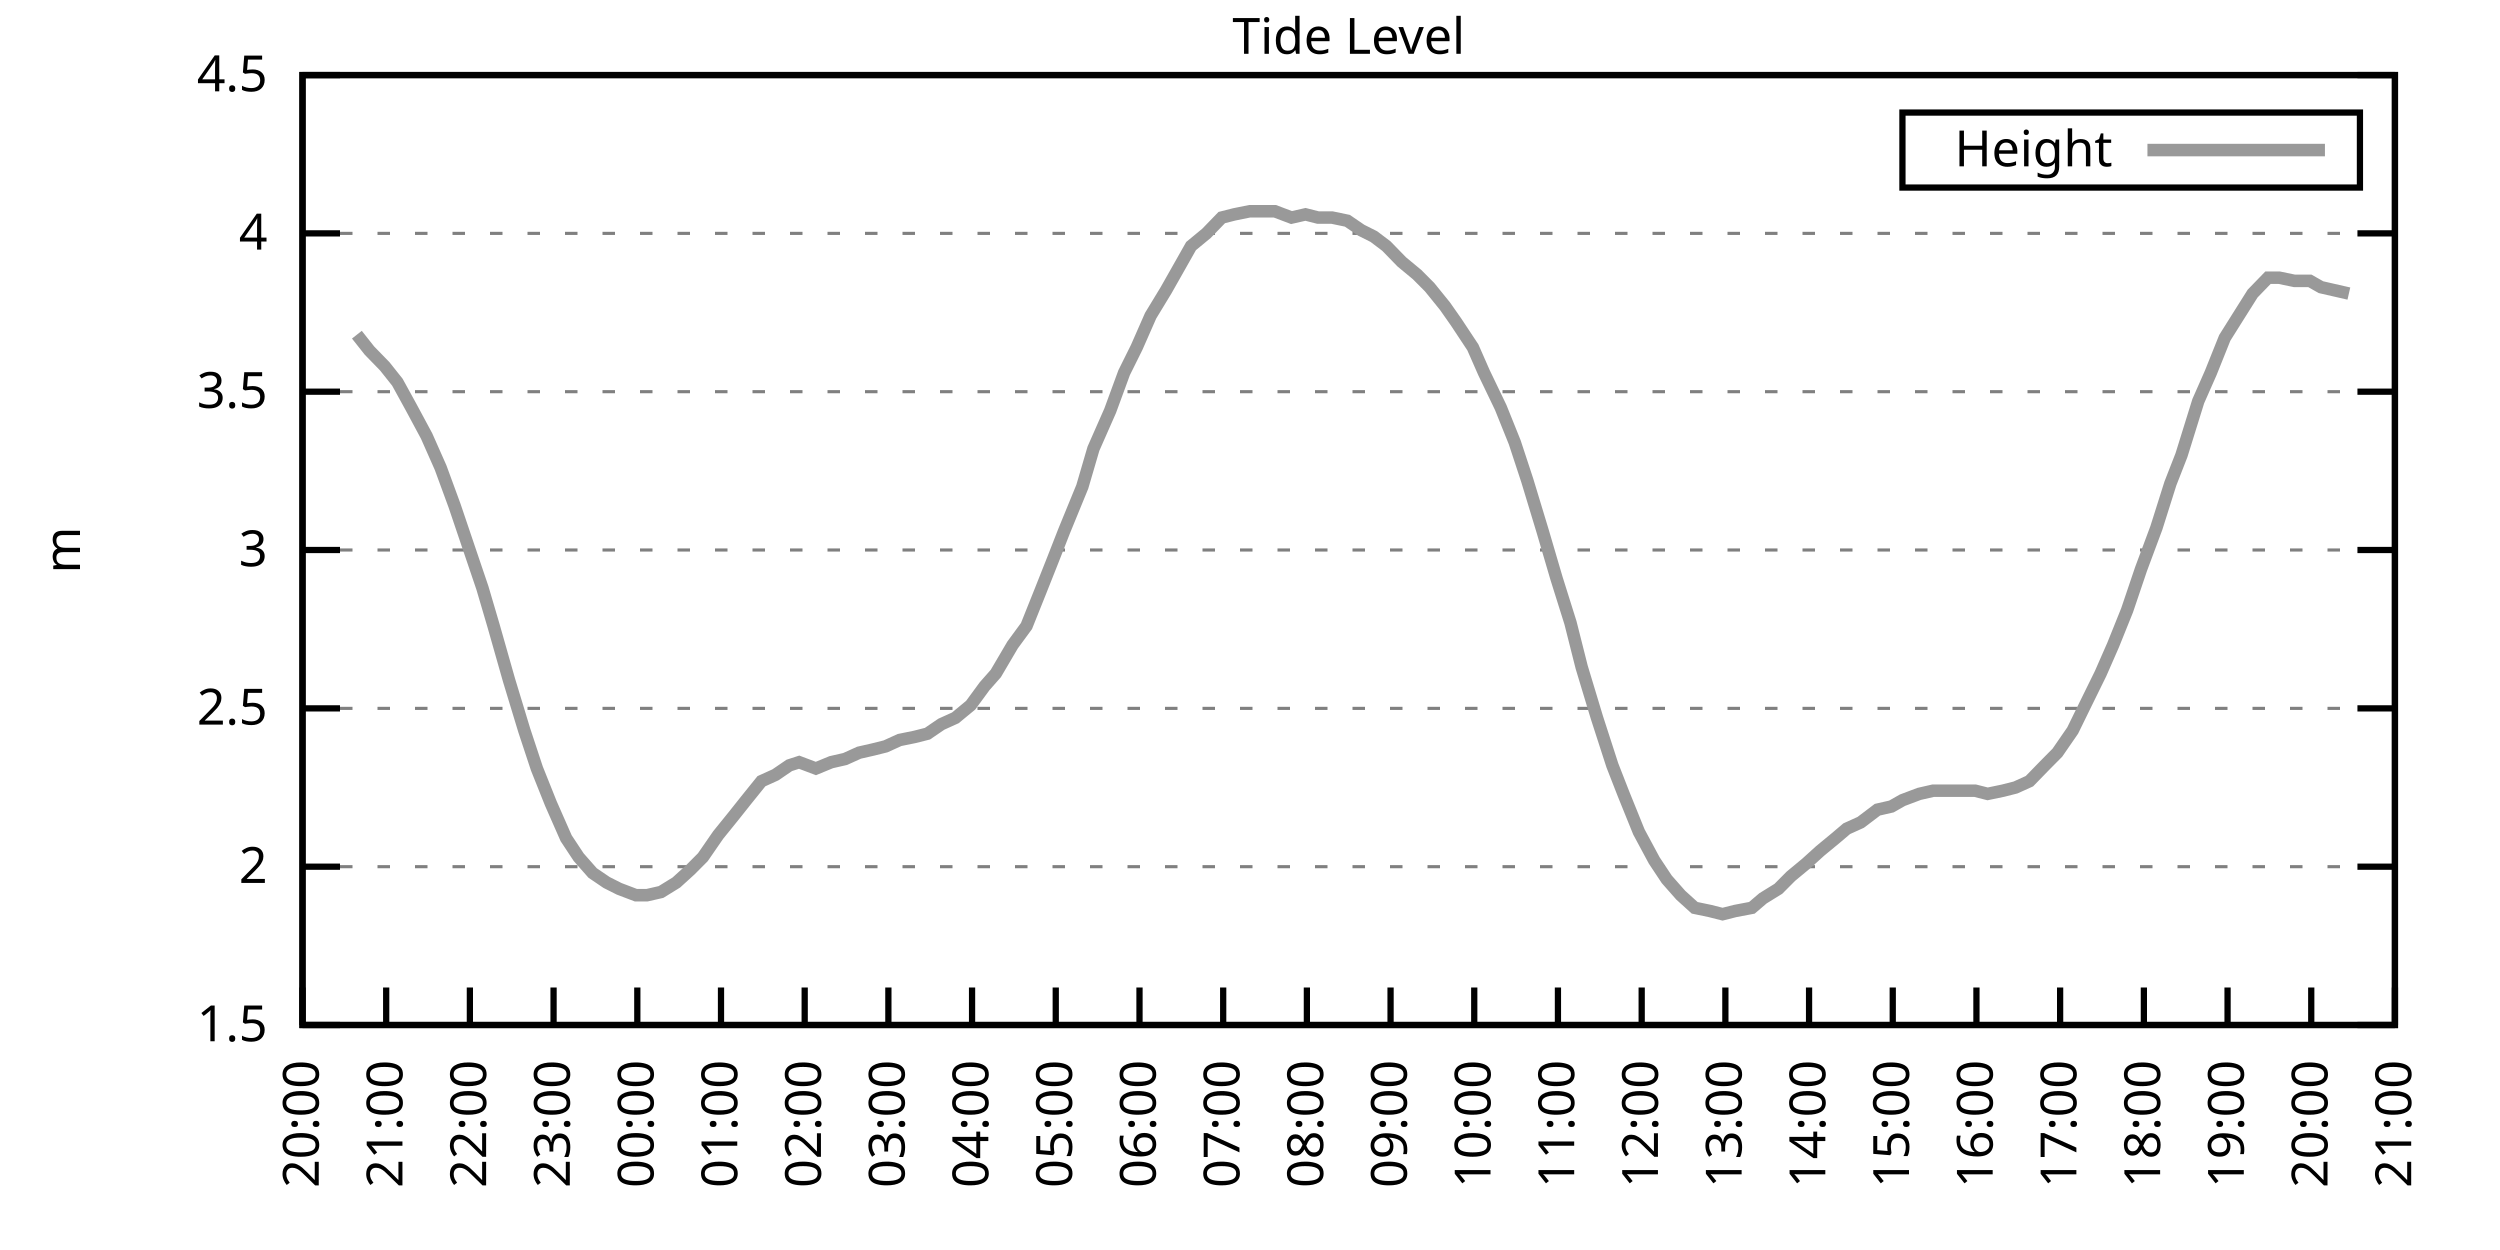
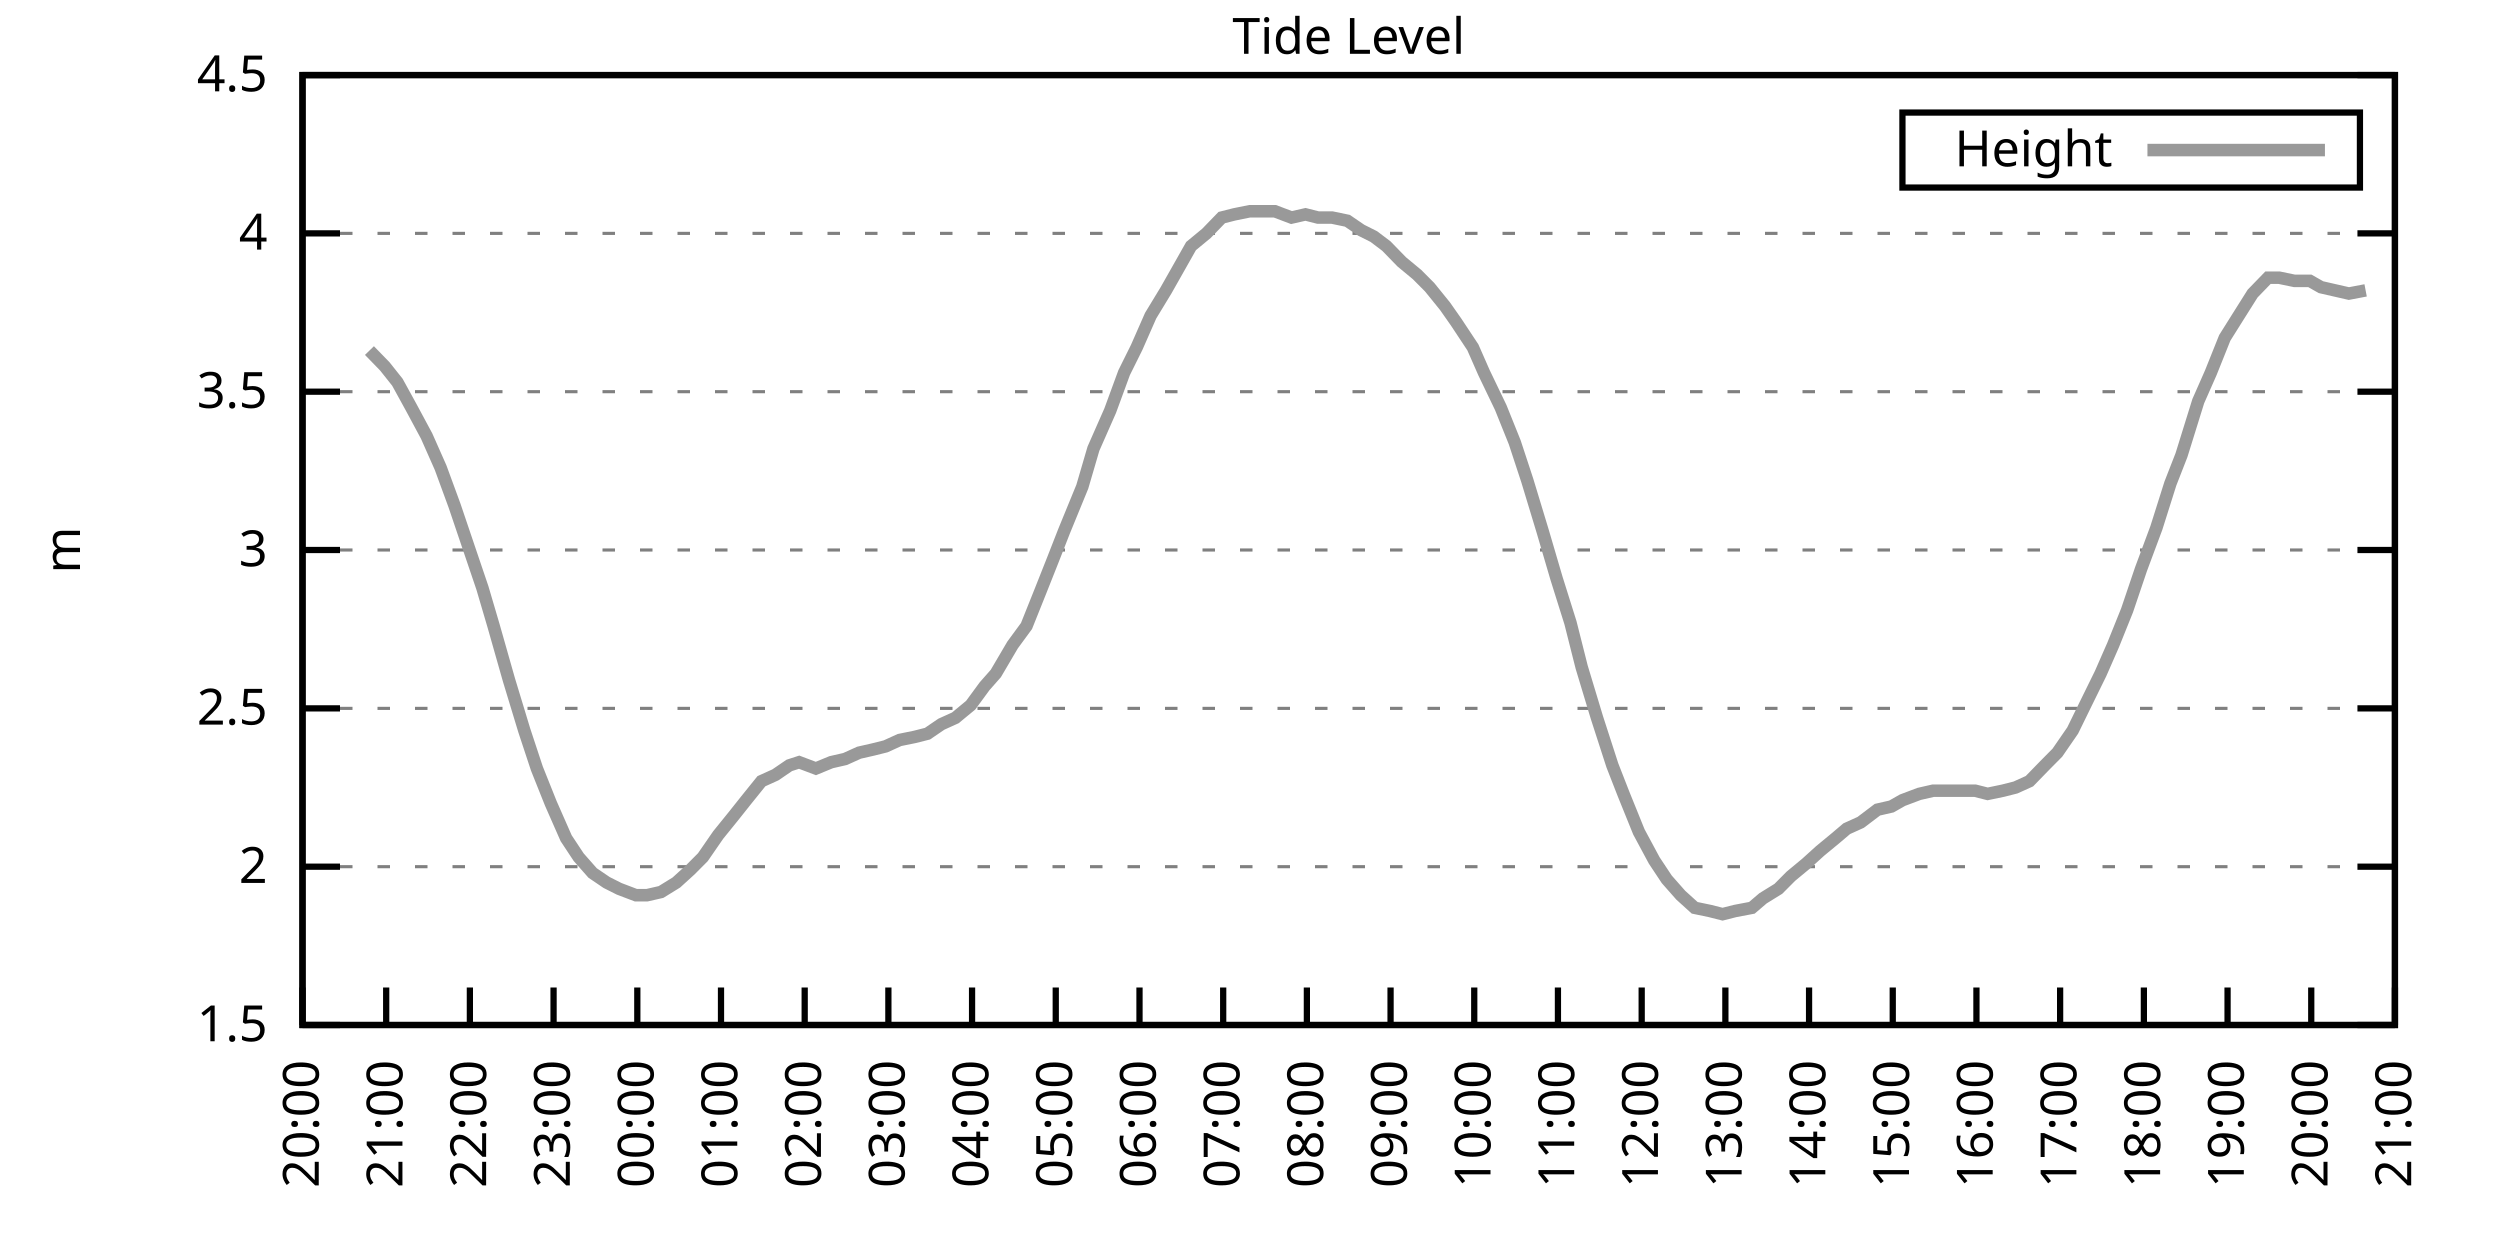
<svg xmlns="http://www.w3.org/2000/svg" xmlns:xlink="http://www.w3.org/1999/xlink" width="400" height="200" viewBox="0 0 400 200">
  <g id="gnuplot_canvas">
    <rect x="0" y="0" width="400" height="200" fill="none" />
    <defs>
      <circle id="gpDot" r="0.5" stroke-width="0.5" stroke="currentColor" />
      <path id="gpPt0" stroke-width="0.333" stroke="currentColor" d="M-1,0 h2 M0,-1 v2" />
      <path id="gpPt1" stroke-width="0.333" stroke="currentColor" d="M-1,-1 L1,1 M1,-1 L-1,1" />
      <path id="gpPt2" stroke-width="0.333" stroke="currentColor" d="M-1,0 L1,0 M0,-1 L0,1 M-1,-1 L1,1 M-1,1 L1,-1" />
      <rect id="gpPt3" stroke-width="0.333" stroke="currentColor" x="-1" y="-1" width="2" height="2" />
      <rect id="gpPt4" stroke-width="0.333" stroke="currentColor" fill="currentColor" x="-1" y="-1" width="2" height="2" />
      <circle id="gpPt5" stroke-width="0.333" stroke="currentColor" cx="0" cy="0" r="1" />
      <use xlink:href="#gpPt5" id="gpPt6" fill="currentColor" stroke="none" />
      <path id="gpPt7" stroke-width="0.333" stroke="currentColor" d="M0,-1.33 L-1.33,0.67 L1.33,0.67 z" />
      <use xlink:href="#gpPt7" id="gpPt8" fill="currentColor" stroke="none" />
      <use xlink:href="#gpPt7" id="gpPt9" stroke="currentColor" transform="rotate(180)" />
      <use xlink:href="#gpPt9" id="gpPt10" fill="currentColor" stroke="none" />
      <use xlink:href="#gpPt3" id="gpPt11" stroke="currentColor" transform="rotate(45)" />
      <use xlink:href="#gpPt11" id="gpPt12" fill="currentColor" stroke="none" />
      <path id="gpPt13" stroke-width="0.333" stroke="currentColor" d="M0,1.330 L1.265,0.411 L0.782,-1.067 L-0.782,-1.076 L-1.265,0.411 z" />
      <use xlink:href="#gpPt13" id="gpPt14" fill="currentColor" stroke="none" />
      <filter id="textbox" filterUnits="objectBoundingBox" x="0" y="0" height="1" width="1">
        <feFlood flood-color="white" flood-opacity="1" result="bgnd" />
        <feComposite in="SourceGraphic" in2="bgnd" operator="atop" />
      </filter>
      <filter id="greybox" filterUnits="objectBoundingBox" x="0" y="0" height="1" width="1">
        <feFlood flood-color="lightgrey" flood-opacity="1" result="grey" />
        <feComposite in="SourceGraphic" in2="grey" operator="atop" />
      </filter>
    </defs>
    <g fill="none" color="white" stroke="currentColor" stroke-width="1.00" stroke-linecap="butt" stroke-linejoin="miter">
</g>
    <g fill="none" color="black" stroke="currentColor" stroke-width="1.00" stroke-linecap="butt" stroke-linejoin="miter">
      <g stroke="none" shape-rendering="crispEdges">
        <polygon fill="rgb(255, 255, 255)" points="48.40,164.00 383.18,164.00 383.18,12.02 48.40,12.02 " />
      </g>
    </g>
    <g fill="none" color="black" stroke="currentColor" stroke-width="1.00" stroke-linecap="butt" stroke-linejoin="miter">
</g>
    <g fill="none" color="black" stroke="black" stroke-width="0.50" stroke-linecap="butt" stroke-linejoin="miter">
</g>
    <g fill="none" color="gray" stroke="currentColor" stroke-width="0.50" stroke-linecap="butt" stroke-linejoin="miter">
      <path stroke="gray" stroke-dasharray="2,4" class="gridline" d="M48.40,164.00 L383.19,164.00  " />
    </g>
    <g fill="none" color="gray" stroke="gray" stroke-width="1.00" stroke-linecap="butt" stroke-linejoin="miter">
</g>
    <g fill="none" color="black" stroke="currentColor" stroke-width="1.00" stroke-linecap="butt" stroke-linejoin="miter">
      <path stroke="black" d="M48.40,164.00 L54.40,164.00 M383.19,164.00 L377.19,164.00  " />
      <g transform="translate(42.80,166.60)" stroke="none" fill="black" font-family="Sans" font-size="8.00" text-anchor="end">
        <text>
          <tspan font-family="Sans"> 1.5</tspan>
        </text>
      </g>
    </g>
    <g fill="none" color="black" stroke="currentColor" stroke-width="1.00" stroke-linecap="butt" stroke-linejoin="miter">
</g>
    <g fill="none" color="black" stroke="black" stroke-width="0.50" stroke-linecap="butt" stroke-linejoin="miter">
</g>
    <g fill="none" color="gray" stroke="currentColor" stroke-width="0.50" stroke-linecap="butt" stroke-linejoin="miter">
      <path stroke="gray" stroke-dasharray="2,4" class="gridline" d="M48.40,138.67 L383.19,138.67  " />
    </g>
    <g fill="none" color="gray" stroke="gray" stroke-width="1.00" stroke-linecap="butt" stroke-linejoin="miter">
</g>
    <g fill="none" color="black" stroke="currentColor" stroke-width="1.00" stroke-linecap="butt" stroke-linejoin="miter">
      <path stroke="black" d="M48.40,138.67 L54.40,138.67 M383.19,138.67 L377.19,138.67  " />
      <g transform="translate(42.80,141.27)" stroke="none" fill="black" font-family="Sans" font-size="8.00" text-anchor="end">
        <text>
          <tspan font-family="Sans"> 2</tspan>
        </text>
      </g>
    </g>
    <g fill="none" color="black" stroke="currentColor" stroke-width="1.00" stroke-linecap="butt" stroke-linejoin="miter">
</g>
    <g fill="none" color="black" stroke="black" stroke-width="0.50" stroke-linecap="butt" stroke-linejoin="miter">
</g>
    <g fill="none" color="gray" stroke="currentColor" stroke-width="0.50" stroke-linecap="butt" stroke-linejoin="miter">
      <path stroke="gray" stroke-dasharray="2,4" class="gridline" d="M48.40,113.34 L383.19,113.34  " />
    </g>
    <g fill="none" color="gray" stroke="gray" stroke-width="1.00" stroke-linecap="butt" stroke-linejoin="miter">
</g>
    <g fill="none" color="black" stroke="currentColor" stroke-width="1.00" stroke-linecap="butt" stroke-linejoin="miter">
      <path stroke="black" d="M48.40,113.34 L54.40,113.34 M383.19,113.34 L377.19,113.34  " />
      <g transform="translate(42.80,115.94)" stroke="none" fill="black" font-family="Sans" font-size="8.00" text-anchor="end">
        <text>
          <tspan font-family="Sans"> 2.5</tspan>
        </text>
      </g>
    </g>
    <g fill="none" color="black" stroke="currentColor" stroke-width="1.00" stroke-linecap="butt" stroke-linejoin="miter">
</g>
    <g fill="none" color="black" stroke="black" stroke-width="0.50" stroke-linecap="butt" stroke-linejoin="miter">
</g>
    <g fill="none" color="gray" stroke="currentColor" stroke-width="0.50" stroke-linecap="butt" stroke-linejoin="miter">
      <path stroke="gray" stroke-dasharray="2,4" class="gridline" d="M48.40,88.00 L383.19,88.00  " />
    </g>
    <g fill="none" color="gray" stroke="gray" stroke-width="1.00" stroke-linecap="butt" stroke-linejoin="miter">
</g>
    <g fill="none" color="black" stroke="currentColor" stroke-width="1.00" stroke-linecap="butt" stroke-linejoin="miter">
      <path stroke="black" d="M48.40,88.00 L54.40,88.00 M383.19,88.00 L377.19,88.00  " />
      <g transform="translate(42.80,90.60)" stroke="none" fill="black" font-family="Sans" font-size="8.00" text-anchor="end">
        <text>
          <tspan font-family="Sans"> 3</tspan>
        </text>
      </g>
    </g>
    <g fill="none" color="black" stroke="currentColor" stroke-width="1.00" stroke-linecap="butt" stroke-linejoin="miter">
</g>
    <g fill="none" color="black" stroke="black" stroke-width="0.50" stroke-linecap="butt" stroke-linejoin="miter">
</g>
    <g fill="none" color="gray" stroke="currentColor" stroke-width="0.50" stroke-linecap="butt" stroke-linejoin="miter">
      <path stroke="gray" stroke-dasharray="2,4" class="gridline" d="M48.40,62.67 L383.19,62.67  " />
    </g>
    <g fill="none" color="gray" stroke="gray" stroke-width="1.00" stroke-linecap="butt" stroke-linejoin="miter">
</g>
    <g fill="none" color="black" stroke="currentColor" stroke-width="1.00" stroke-linecap="butt" stroke-linejoin="miter">
      <path stroke="black" d="M48.40,62.67 L54.40,62.67 M383.19,62.67 L377.19,62.67  " />
      <g transform="translate(42.80,65.27)" stroke="none" fill="black" font-family="Sans" font-size="8.00" text-anchor="end">
        <text>
          <tspan font-family="Sans"> 3.5</tspan>
        </text>
      </g>
    </g>
    <g fill="none" color="black" stroke="currentColor" stroke-width="1.00" stroke-linecap="butt" stroke-linejoin="miter">
</g>
    <g fill="none" color="black" stroke="black" stroke-width="0.50" stroke-linecap="butt" stroke-linejoin="miter">
</g>
    <g fill="none" color="gray" stroke="currentColor" stroke-width="0.50" stroke-linecap="butt" stroke-linejoin="miter">
      <path stroke="gray" stroke-dasharray="2,4" class="gridline" d="M48.40,37.34 L383.19,37.34  " />
    </g>
    <g fill="none" color="gray" stroke="gray" stroke-width="1.00" stroke-linecap="butt" stroke-linejoin="miter">
</g>
    <g fill="none" color="black" stroke="currentColor" stroke-width="1.00" stroke-linecap="butt" stroke-linejoin="miter">
      <path stroke="black" d="M48.40,37.34 L54.40,37.34 M383.19,37.34 L377.19,37.34  " />
      <g transform="translate(42.80,39.94)" stroke="none" fill="black" font-family="Sans" font-size="8.00" text-anchor="end">
        <text>
          <tspan font-family="Sans"> 4</tspan>
        </text>
      </g>
    </g>
    <g fill="none" color="black" stroke="currentColor" stroke-width="1.00" stroke-linecap="butt" stroke-linejoin="miter">
</g>
    <g fill="none" color="black" stroke="black" stroke-width="0.50" stroke-linecap="butt" stroke-linejoin="miter">
</g>
    <g fill="none" color="gray" stroke="currentColor" stroke-width="0.50" stroke-linecap="butt" stroke-linejoin="miter">
      <path stroke="gray" stroke-dasharray="2,4" class="gridline" d="M48.40,12.01 L383.19,12.01  " />
    </g>
    <g fill="none" color="gray" stroke="gray" stroke-width="1.00" stroke-linecap="butt" stroke-linejoin="miter">
</g>
    <g fill="none" color="black" stroke="currentColor" stroke-width="1.00" stroke-linecap="butt" stroke-linejoin="miter">
      <path stroke="black" d="M48.40,12.01 L54.40,12.01 M383.19,12.01 L377.19,12.01  " />
      <g transform="translate(42.80,14.61)" stroke="none" fill="black" font-family="Sans" font-size="8.00" text-anchor="end">
        <text>
          <tspan font-family="Sans"> 4.5</tspan>
        </text>
      </g>
    </g>
    <g fill="none" color="black" stroke="currentColor" stroke-width="1.00" stroke-linecap="butt" stroke-linejoin="miter">
      <path stroke="black" d="M48.40,164.00 L48.40,158.00  " />
      <g transform="translate(51.00,169.60) rotate(270.00)" stroke="none" fill="black" font-family="Sans" font-size="8.00" text-anchor="end">
        <text>
          <tspan font-family="Sans">20:00</tspan>
        </text>
      </g>
    </g>
    <g fill="none" color="black" stroke="currentColor" stroke-width="1.00" stroke-linecap="butt" stroke-linejoin="miter">
      <path stroke="black" d="M61.79,164.00 L61.79,158.00  " />
      <g transform="translate(64.39,169.60) rotate(270.00)" stroke="none" fill="black" font-family="Sans" font-size="8.00" text-anchor="end">
        <text>
          <tspan font-family="Sans">21:00</tspan>
        </text>
      </g>
    </g>
    <g fill="none" color="black" stroke="currentColor" stroke-width="1.00" stroke-linecap="butt" stroke-linejoin="miter">
      <path stroke="black" d="M75.18,164.00 L75.18,158.00  " />
      <g transform="translate(77.78,169.60) rotate(270.00)" stroke="none" fill="black" font-family="Sans" font-size="8.00" text-anchor="end">
        <text>
          <tspan font-family="Sans">22:00</tspan>
        </text>
      </g>
    </g>
    <g fill="none" color="black" stroke="currentColor" stroke-width="1.00" stroke-linecap="butt" stroke-linejoin="miter">
      <path stroke="black" d="M88.57,164.00 L88.57,158.00  " />
      <g transform="translate(91.17,169.60) rotate(270.00)" stroke="none" fill="black" font-family="Sans" font-size="8.00" text-anchor="end">
        <text>
          <tspan font-family="Sans">23:00</tspan>
        </text>
      </g>
    </g>
    <g fill="none" color="black" stroke="currentColor" stroke-width="1.00" stroke-linecap="butt" stroke-linejoin="miter">
      <path stroke="black" d="M101.97,164.00 L101.97,158.00  " />
      <g transform="translate(104.57,169.60) rotate(270.00)" stroke="none" fill="black" font-family="Sans" font-size="8.00" text-anchor="end">
        <text>
          <tspan font-family="Sans">00:00</tspan>
        </text>
      </g>
    </g>
    <g fill="none" color="black" stroke="currentColor" stroke-width="1.00" stroke-linecap="butt" stroke-linejoin="miter">
      <path stroke="black" d="M115.36,164.00 L115.36,158.00  " />
      <g transform="translate(117.96,169.60) rotate(270.00)" stroke="none" fill="black" font-family="Sans" font-size="8.00" text-anchor="end">
        <text>
          <tspan font-family="Sans">01:00</tspan>
        </text>
      </g>
    </g>
    <g fill="none" color="black" stroke="currentColor" stroke-width="1.00" stroke-linecap="butt" stroke-linejoin="miter">
      <path stroke="black" d="M128.75,164.00 L128.75,158.00  " />
      <g transform="translate(131.35,169.60) rotate(270.00)" stroke="none" fill="black" font-family="Sans" font-size="8.00" text-anchor="end">
        <text>
          <tspan font-family="Sans">02:00</tspan>
        </text>
      </g>
    </g>
    <g fill="none" color="black" stroke="currentColor" stroke-width="1.00" stroke-linecap="butt" stroke-linejoin="miter">
      <path stroke="black" d="M142.14,164.00 L142.14,158.00  " />
      <g transform="translate(144.74,169.60) rotate(270.00)" stroke="none" fill="black" font-family="Sans" font-size="8.00" text-anchor="end">
        <text>
          <tspan font-family="Sans">03:00</tspan>
        </text>
      </g>
    </g>
    <g fill="none" color="black" stroke="currentColor" stroke-width="1.00" stroke-linecap="butt" stroke-linejoin="miter">
      <path stroke="black" d="M155.53,164.00 L155.53,158.00  " />
      <g transform="translate(158.13,169.60) rotate(270.00)" stroke="none" fill="black" font-family="Sans" font-size="8.00" text-anchor="end">
        <text>
          <tspan font-family="Sans">04:00</tspan>
        </text>
      </g>
    </g>
    <g fill="none" color="black" stroke="currentColor" stroke-width="1.00" stroke-linecap="butt" stroke-linejoin="miter">
      <path stroke="black" d="M168.92,164.00 L168.92,158.00  " />
      <g transform="translate(171.52,169.60) rotate(270.00)" stroke="none" fill="black" font-family="Sans" font-size="8.00" text-anchor="end">
        <text>
          <tspan font-family="Sans">05:00</tspan>
        </text>
      </g>
    </g>
    <g fill="none" color="black" stroke="currentColor" stroke-width="1.00" stroke-linecap="butt" stroke-linejoin="miter">
      <path stroke="black" d="M182.32,164.00 L182.32,158.00  " />
      <g transform="translate(184.92,169.60) rotate(270.00)" stroke="none" fill="black" font-family="Sans" font-size="8.00" text-anchor="end">
        <text>
          <tspan font-family="Sans">06:00</tspan>
        </text>
      </g>
    </g>
    <g fill="none" color="black" stroke="currentColor" stroke-width="1.00" stroke-linecap="butt" stroke-linejoin="miter">
      <path stroke="black" d="M195.71,164.00 L195.71,158.00  " />
      <g transform="translate(198.31,169.60) rotate(270.00)" stroke="none" fill="black" font-family="Sans" font-size="8.00" text-anchor="end">
        <text>
          <tspan font-family="Sans">07:00</tspan>
        </text>
      </g>
    </g>
    <g fill="none" color="black" stroke="currentColor" stroke-width="1.00" stroke-linecap="butt" stroke-linejoin="miter">
      <path stroke="black" d="M209.10,164.00 L209.10,158.00  " />
      <g transform="translate(211.70,169.60) rotate(270.00)" stroke="none" fill="black" font-family="Sans" font-size="8.00" text-anchor="end">
        <text>
          <tspan font-family="Sans">08:00</tspan>
        </text>
      </g>
    </g>
    <g fill="none" color="black" stroke="currentColor" stroke-width="1.00" stroke-linecap="butt" stroke-linejoin="miter">
      <path stroke="black" d="M222.49,164.00 L222.49,158.00  " />
      <g transform="translate(225.09,169.60) rotate(270.00)" stroke="none" fill="black" font-family="Sans" font-size="8.00" text-anchor="end">
        <text>
          <tspan font-family="Sans">09:00</tspan>
        </text>
      </g>
    </g>
    <g fill="none" color="black" stroke="currentColor" stroke-width="1.00" stroke-linecap="butt" stroke-linejoin="miter">
      <path stroke="black" d="M235.88,164.00 L235.88,158.00  " />
      <g transform="translate(238.48,169.60) rotate(270.00)" stroke="none" fill="black" font-family="Sans" font-size="8.00" text-anchor="end">
        <text>
          <tspan font-family="Sans">10:00</tspan>
        </text>
      </g>
    </g>
    <g fill="none" color="black" stroke="currentColor" stroke-width="1.00" stroke-linecap="butt" stroke-linejoin="miter">
      <path stroke="black" d="M249.27,164.00 L249.27,158.00  " />
      <g transform="translate(251.87,169.60) rotate(270.00)" stroke="none" fill="black" font-family="Sans" font-size="8.00" text-anchor="end">
        <text>
          <tspan font-family="Sans">11:00</tspan>
        </text>
      </g>
    </g>
    <g fill="none" color="black" stroke="currentColor" stroke-width="1.00" stroke-linecap="butt" stroke-linejoin="miter">
      <path stroke="black" d="M262.67,164.00 L262.67,158.00  " />
      <g transform="translate(265.27,169.60) rotate(270.00)" stroke="none" fill="black" font-family="Sans" font-size="8.00" text-anchor="end">
        <text>
          <tspan font-family="Sans">12:00</tspan>
        </text>
      </g>
    </g>
    <g fill="none" color="black" stroke="currentColor" stroke-width="1.00" stroke-linecap="butt" stroke-linejoin="miter">
      <path stroke="black" d="M276.06,164.00 L276.06,158.00  " />
      <g transform="translate(278.66,169.60) rotate(270.00)" stroke="none" fill="black" font-family="Sans" font-size="8.00" text-anchor="end">
        <text>
          <tspan font-family="Sans">13:00</tspan>
        </text>
      </g>
    </g>
    <g fill="none" color="black" stroke="currentColor" stroke-width="1.00" stroke-linecap="butt" stroke-linejoin="miter">
      <path stroke="black" d="M289.45,164.00 L289.45,158.00  " />
      <g transform="translate(292.05,169.60) rotate(270.00)" stroke="none" fill="black" font-family="Sans" font-size="8.00" text-anchor="end">
        <text>
          <tspan font-family="Sans">14:00</tspan>
        </text>
      </g>
    </g>
    <g fill="none" color="black" stroke="currentColor" stroke-width="1.00" stroke-linecap="butt" stroke-linejoin="miter">
      <path stroke="black" d="M302.84,164.00 L302.84,158.00  " />
      <g transform="translate(305.44,169.60) rotate(270.00)" stroke="none" fill="black" font-family="Sans" font-size="8.00" text-anchor="end">
        <text>
          <tspan font-family="Sans">15:00</tspan>
        </text>
      </g>
    </g>
    <g fill="none" color="black" stroke="currentColor" stroke-width="1.00" stroke-linecap="butt" stroke-linejoin="miter">
      <path stroke="black" d="M316.23,164.00 L316.23,158.00  " />
      <g transform="translate(318.83,169.60) rotate(270.00)" stroke="none" fill="black" font-family="Sans" font-size="8.00" text-anchor="end">
        <text>
          <tspan font-family="Sans">16:00</tspan>
        </text>
      </g>
    </g>
    <g fill="none" color="black" stroke="currentColor" stroke-width="1.00" stroke-linecap="butt" stroke-linejoin="miter">
      <path stroke="black" d="M329.62,164.00 L329.62,158.00  " />
      <g transform="translate(332.22,169.60) rotate(270.00)" stroke="none" fill="black" font-family="Sans" font-size="8.00" text-anchor="end">
        <text>
          <tspan font-family="Sans">17:00</tspan>
        </text>
      </g>
    </g>
    <g fill="none" color="black" stroke="currentColor" stroke-width="1.00" stroke-linecap="butt" stroke-linejoin="miter">
      <path stroke="black" d="M343.02,164.00 L343.02,158.00  " />
      <g transform="translate(345.62,169.60) rotate(270.00)" stroke="none" fill="black" font-family="Sans" font-size="8.00" text-anchor="end">
        <text>
          <tspan font-family="Sans">18:00</tspan>
        </text>
      </g>
    </g>
    <g fill="none" color="black" stroke="currentColor" stroke-width="1.00" stroke-linecap="butt" stroke-linejoin="miter">
      <path stroke="black" d="M356.41,164.00 L356.41,158.00  " />
      <g transform="translate(359.01,169.60) rotate(270.00)" stroke="none" fill="black" font-family="Sans" font-size="8.00" text-anchor="end">
        <text>
          <tspan font-family="Sans">19:00</tspan>
        </text>
      </g>
    </g>
    <g fill="none" color="black" stroke="currentColor" stroke-width="1.00" stroke-linecap="butt" stroke-linejoin="miter">
      <path stroke="black" d="M369.80,164.00 L369.80,158.00  " />
      <g transform="translate(372.40,169.60) rotate(270.00)" stroke="none" fill="black" font-family="Sans" font-size="8.00" text-anchor="end">
        <text>
          <tspan font-family="Sans">20:00</tspan>
        </text>
      </g>
    </g>
    <g fill="none" color="black" stroke="currentColor" stroke-width="1.00" stroke-linecap="butt" stroke-linejoin="miter">
      <path stroke="black" d="M383.19,164.00 L383.19,158.00  " />
      <g transform="translate(385.79,169.60) rotate(270.00)" stroke="none" fill="black" font-family="Sans" font-size="8.00" text-anchor="end">
        <text>
          <tspan font-family="Sans">21:00</tspan>
        </text>
      </g>
    </g>
    <g fill="none" color="black" stroke="currentColor" stroke-width="1.00" stroke-linecap="butt" stroke-linejoin="miter">
</g>
    <g fill="none" color="black" stroke="currentColor" stroke-width="1.00" stroke-linecap="butt" stroke-linejoin="miter">
      <path stroke="black" d="M48.40,12.01 L48.40,164.00 L383.19,164.00 L383.19,12.01 L48.40,12.01 Z  " />
    </g>
    <g fill="none" color="black" stroke="currentColor" stroke-width="1.00" stroke-linecap="butt" stroke-linejoin="miter">
</g>
    <g fill="none" color="black" stroke="currentColor" stroke-width="1.00" stroke-linecap="butt" stroke-linejoin="miter">
      <path stroke="black" d="M304.39,30.01 L304.39,18.01 L377.59,18.01 L377.59,30.01 L304.39,30.01 Z  " />
    </g>
    <g id="Tide_level_plot_1">
      <g fill="none" color="white" stroke="black" stroke-width="2.00" stroke-linecap="butt" stroke-linejoin="miter">
</g>
      <g fill="none" color="black" stroke="currentColor" stroke-width="2.00" stroke-linecap="butt" stroke-linejoin="miter">
        <g transform="translate(337.99,26.61)" stroke="none" fill="black" font-family="Sans" font-size="8.00" text-anchor="end">
          <text>
            <tspan font-family="Sans">Height</tspan>
          </text>
        </g>
      </g>
      <g fill="none" color="black" stroke="currentColor" stroke-width="2.00" stroke-linecap="butt" stroke-linejoin="miter">
-         <path stroke="rgb(153, 153, 153)" d="M343.59,24.01 L371.99,24.01 M57.10,53.55 L59.11,56.09 L61.57,58.62 L63.58,61.15 L65.81,65.21 L68.26,69.77   L70.50,74.83 L72.73,80.91 L74.96,87.50 L77.19,94.08 L78.98,100.16 L81.43,108.78 L83.89,116.88 L85.90,122.96   L88.13,128.54 L90.58,134.11 L92.59,137.15 L94.82,139.68 L97.06,141.20 L99.06,142.21 L101.74,143.23 L103.53,143.23   L105.76,142.72 L108.22,141.20 L110.45,139.17 L112.46,137.15 L114.91,133.60 L117.37,130.56 L119.38,128.03 L121.83,124.99   L124.06,123.98 L126.29,122.46 L127.86,121.95 L130.54,122.96 L132.99,121.95 L135.22,121.44 L137.45,120.43 L139.69,119.92   L141.69,119.42 L143.93,118.40 L146.38,117.90 L148.39,117.39 L150.62,115.87 L152.85,114.86 L155.31,112.83 L157.54,109.79   L159.33,107.76 L162.01,103.20 L164.24,100.16 L166.47,94.59 L168.48,89.52 L170.26,84.97 L173.17,77.87 L174.95,71.79   L177.63,65.71 L179.86,59.63 L181.87,55.58 L184.10,50.51 L186.56,46.46 L188.57,42.91 L190.57,39.37 L193.03,37.34   L195.48,34.81 L197.49,34.30 L199.95,33.80 L202.18,33.80 L203.97,33.80 L206.64,34.81 L208.88,34.30 L210.88,34.81   L213.12,34.81 L215.57,35.32 L217.80,36.84 L219.81,37.85 L221.82,39.37 L224.28,41.90 L226.73,43.93 L228.74,45.95   L231.20,48.99 L232.98,51.53 L235.66,55.58 L237.44,59.63 L240.12,65.21 L242.36,70.78 L244.36,76.86 L246.82,84.97   L249.05,92.56 L251.28,99.66 L253.07,106.75 L255.52,114.86 L257.98,122.46 L259.76,127.02 L262.22,133.10 L264.67,137.66   L266.68,140.69 L268.92,143.23 L271.15,145.25 L273.60,145.76 L275.61,146.27 L277.62,145.76 L280.30,145.25 L282.08,143.73   L284.54,142.21 L286.55,140.19 L289.00,138.16 L291.23,136.14 L293.69,134.11 L295.48,132.59 L297.71,131.58 L300.39,129.55   L302.62,129.04 L304.40,128.03 L307.08,127.02 L309.31,126.51 L311.10,126.51 L313.78,126.51 L316.01,126.51 L318.02,127.02   L320.47,126.51 L322.48,126.00 L324.71,124.99 L327.17,122.46 L329.18,120.43 L331.63,116.88 L333.86,112.32 L336.10,107.76   L338.10,103.20 L340.34,97.63 L342.57,91.04 L345.02,84.46 L347.26,77.37 L349.04,72.81 L351.72,64.19 L353.73,59.63   L355.96,54.06 L358.19,50.51 L360.42,46.97 L362.88,44.43 L364.66,44.43 L367.12,44.94 L369.58,44.94 L371.36,45.95   L373.59,46.46 L375.82,46.97  " />
+         <path stroke="rgb(153, 153, 153)" d="M343.59,24.01 L371.99,24.01 M59.11,56.09 L61.57,58.62 L63.58,61.15 L65.81,65.21 L68.26,69.77 L70.50,74.83   L72.73,80.91 L74.96,87.50 L77.19,94.08 L78.98,100.16 L81.43,108.78 L83.89,116.88 L85.90,122.96 L88.13,128.54   L90.58,134.11 L92.59,137.15 L94.82,139.68 L97.06,141.20 L99.06,142.21 L101.74,143.23 L103.53,143.23 L105.76,142.72   L108.22,141.20 L110.45,139.17 L112.46,137.15 L114.91,133.60 L117.37,130.56 L119.38,128.03 L121.83,124.99 L124.06,123.98   L126.29,122.46 L127.86,121.95 L130.54,122.96 L132.99,121.95 L135.22,121.44 L137.45,120.43 L139.69,119.92 L141.69,119.42   L143.93,118.40 L146.38,117.90 L148.39,117.39 L150.62,115.87 L152.85,114.86 L155.31,112.83 L157.54,109.79 L159.33,107.76   L162.01,103.20 L164.24,100.16 L166.47,94.59 L168.48,89.52 L170.26,84.97 L173.17,77.87 L174.95,71.79 L177.63,65.71   L179.86,59.63 L181.87,55.58 L184.10,50.51 L186.56,46.46 L188.57,42.91 L190.57,39.37 L193.03,37.34 L195.48,34.81   L197.49,34.30 L199.95,33.80 L202.18,33.80 L203.97,33.80 L206.64,34.81 L208.88,34.30 L210.88,34.81 L213.12,34.81   L215.57,35.32 L217.80,36.84 L219.81,37.85 L221.82,39.37 L224.28,41.90 L226.73,43.93 L228.74,45.95 L231.20,48.99   L232.98,51.53 L235.66,55.58 L237.44,59.63 L240.12,65.21 L242.36,70.78 L244.36,76.86 L246.82,84.97 L249.05,92.56   L251.28,99.66 L253.07,106.75 L255.52,114.86 L257.98,122.46 L259.76,127.02 L262.22,133.10 L264.67,137.66 L266.68,140.69   L268.92,143.23 L271.15,145.25 L273.60,145.76 L275.61,146.27 L277.62,145.76 L280.30,145.25 L282.08,143.73 L284.54,142.21   L286.55,140.19 L289.00,138.16 L291.23,136.14 L293.69,134.11 L295.48,132.59 L297.71,131.58 L300.39,129.55 L302.62,129.04   L304.40,128.03 L307.08,127.02 L309.31,126.51 L311.10,126.51 L313.78,126.51 L316.01,126.51 L318.02,127.02 L320.47,126.51   L322.48,126.00 L324.71,124.99 L327.17,122.46 L329.18,120.43 L331.63,116.88 L333.86,112.32 L336.10,107.76 L338.10,103.20   L340.34,97.63 L342.57,91.04 L345.02,84.46 L347.26,77.37 L349.04,72.81 L351.72,64.19 L353.73,59.63 L355.96,54.06   L358.19,50.51 L360.42,46.97 L362.88,44.43 L364.66,44.43 L367.12,44.94 L369.58,44.94 L371.36,45.95 L373.59,46.46   L375.82,46.97 L378.50,46.46  " />
      </g>
    </g>
    <g fill="none" color="black" stroke="currentColor" stroke-width="2.00" stroke-linecap="butt" stroke-linejoin="miter">
</g>
    <g fill="none" color="black" stroke="black" stroke-width="1.00" stroke-linecap="butt" stroke-linejoin="miter">
</g>
    <g fill="none" color="black" stroke="currentColor" stroke-width="1.00" stroke-linecap="butt" stroke-linejoin="miter">
      <path stroke="black" d="M48.40,12.01 L48.40,164.00 L383.19,164.00 L383.19,12.01 L48.40,12.01 Z  " />
      <g transform="translate(12.80,88.01) rotate(270.00)" stroke="none" fill="black" font-family="Sans" font-size="8.00" text-anchor="middle">
        <text>
          <tspan font-family="Sans">m</tspan>
        </text>
      </g>
    </g>
    <g fill="none" color="black" stroke="currentColor" stroke-width="1.00" stroke-linecap="butt" stroke-linejoin="miter">
</g>
    <g fill="none" color="black" stroke="currentColor" stroke-width="1.00" stroke-linecap="butt" stroke-linejoin="miter">
      <g transform="translate(215.79,8.61)" stroke="none" fill="black" font-family="Sans" font-size="8.00" text-anchor="middle">
        <text>
          <tspan font-family="Sans">Tide Level</tspan>
        </text>
      </g>
    </g>
    <g fill="none" color="black" stroke="currentColor" stroke-width="1.00" stroke-linecap="butt" stroke-linejoin="miter">
</g>
  </g>
</svg>
